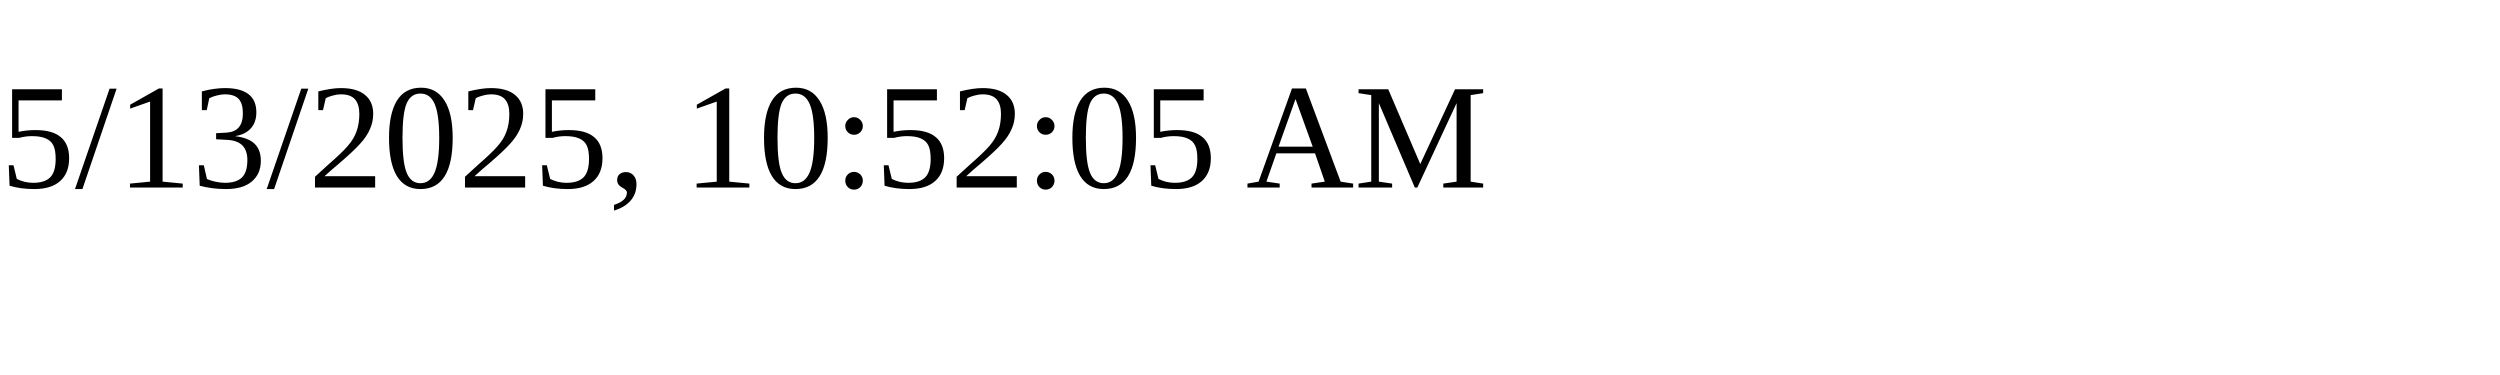
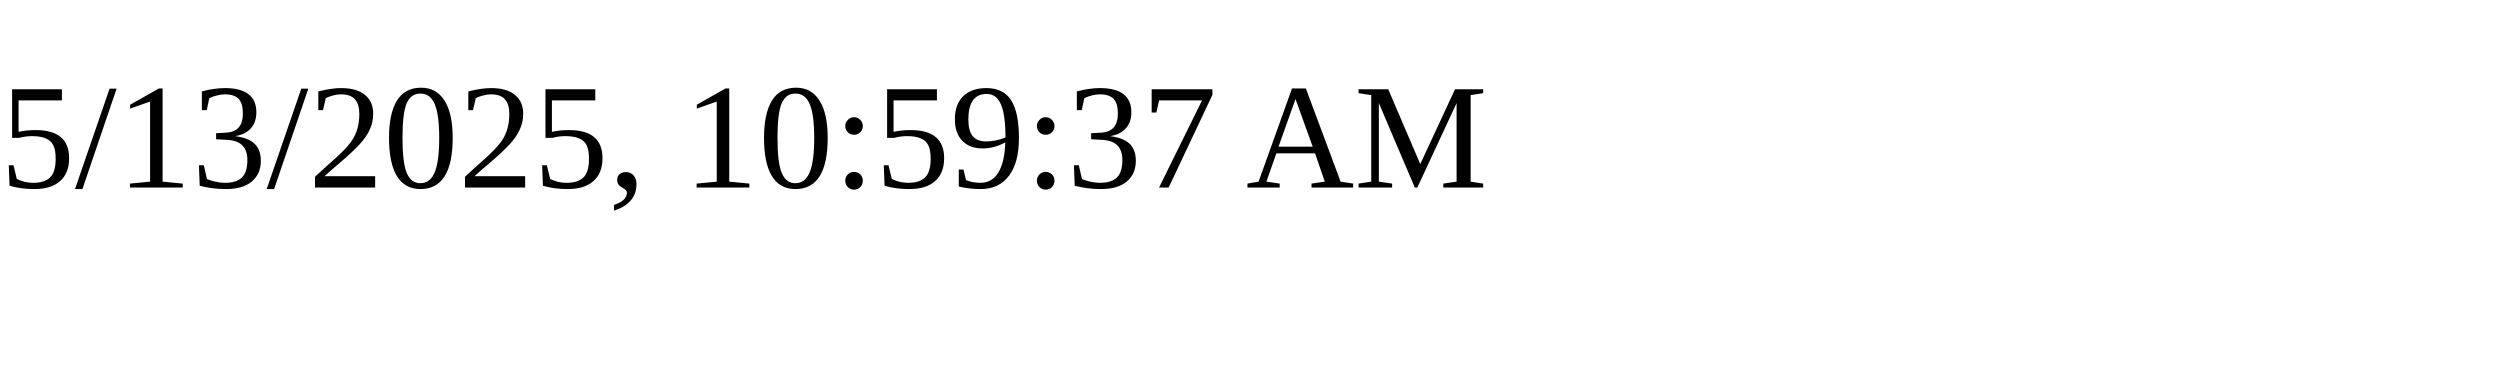
<svg xmlns="http://www.w3.org/2000/svg" height="30" width="200">
-   <text x="0" y="15">5/13/2025, 10:52:05 AM</text>
+   <text x="0" y="15">5/13/2025, 10:59:37 AM</text>
</svg>
